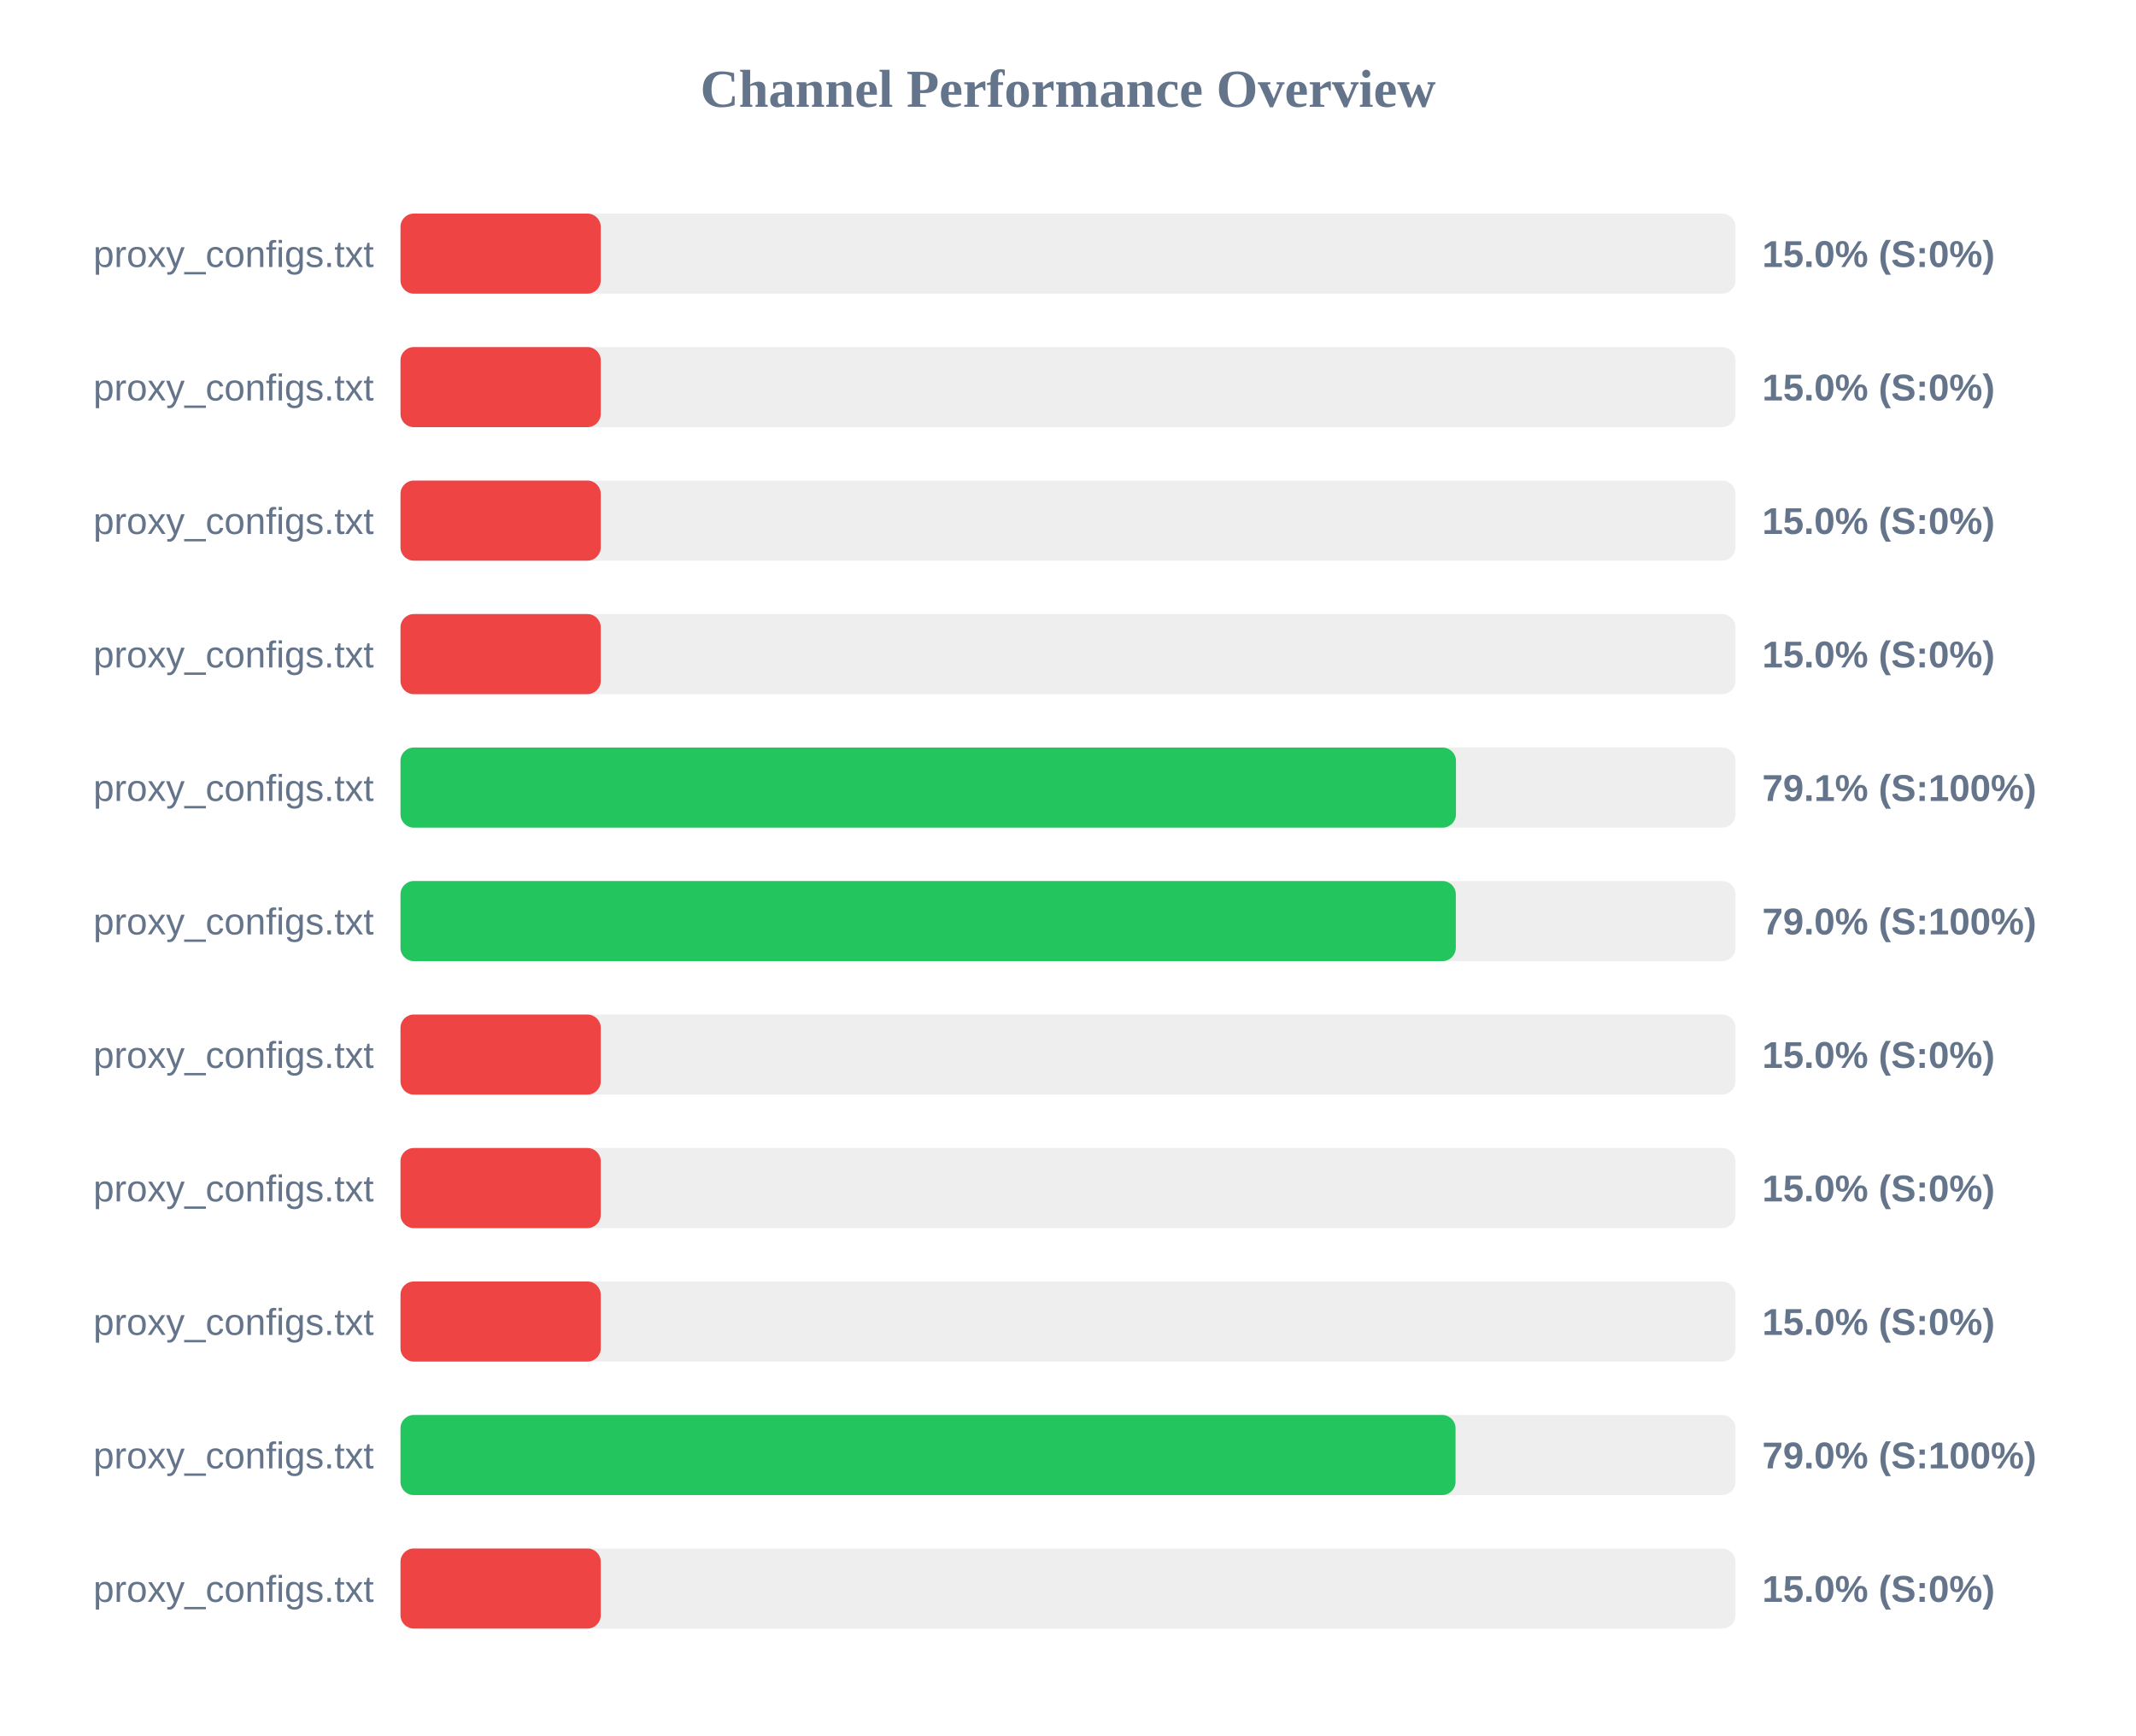
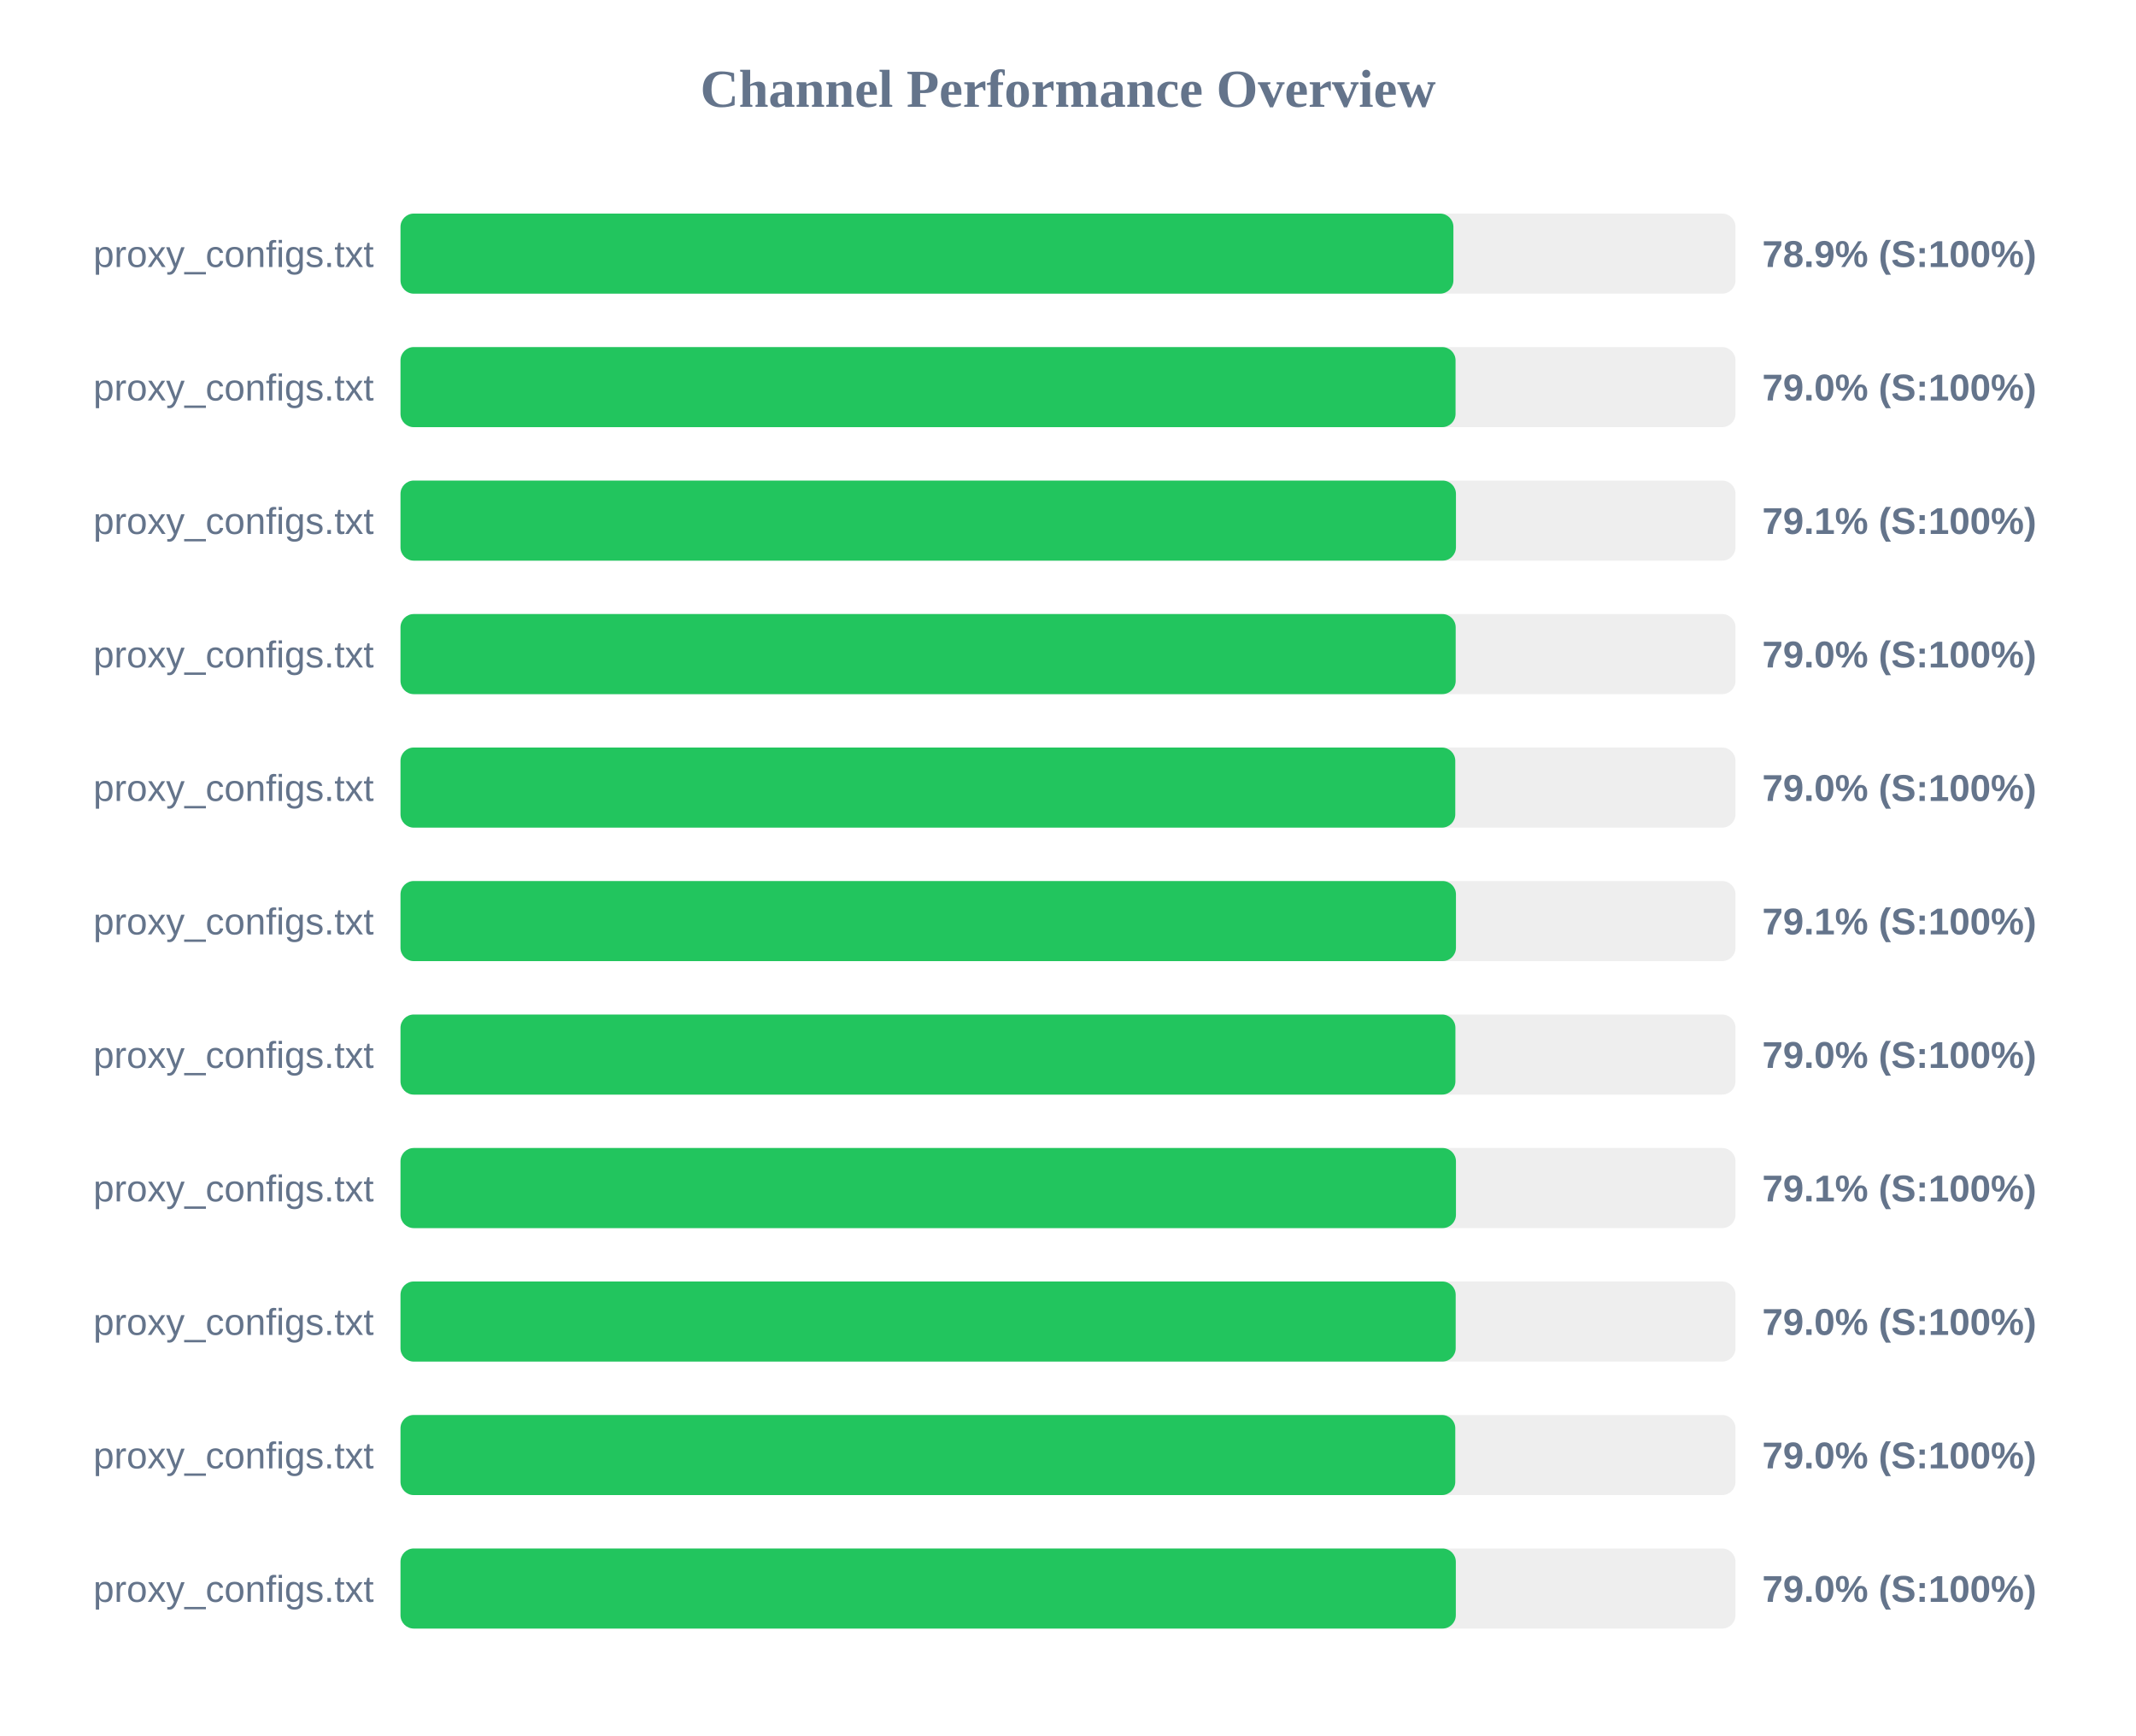
<svg xmlns="http://www.w3.org/2000/svg" width="800" height="650" version="1.1">
  <style>
        .row { font: 14px Arial; fill: #64748b; }
        .score { font: bold 14px Arial; fill: #64748b; }
    </style>
  <text x="400" y="40" text-anchor="middle" font-size="20px" font-weight="bold" fill="#64748b">Channel Performance Overview</text>
  <rect x="150" y="80" width="500" height="30" fill="#eee" rx="5" />
-   <rect x="150" y="80" width="75.0" height="30" fill="#ef4444" rx="5" />
+   <rect x="150" y="80" width="394.35" height="30" fill="#22c55e" rx="5" />
  <text x="140" y="100" text-anchor="end" class="row">proxy_configs.txt</text>
-   <text x="660" y="100" text-anchor="start" class="score">15.0% (S:0%)</text>
+   <text x="660" y="100" text-anchor="start" class="score">78.9% (S:100%)</text>
  <rect x="150" y="130" width="500" height="30" fill="#eee" rx="5" />
-   <rect x="150" y="130" width="75.0" height="30" fill="#ef4444" rx="5" />
+   <rect x="150" y="130" width="395.15" height="30" fill="#22c55e" rx="5" />
  <text x="140" y="150" text-anchor="end" class="row">proxy_configs.txt</text>
-   <text x="660" y="150" text-anchor="start" class="score">15.0% (S:0%)</text>
+   <text x="660" y="150" text-anchor="start" class="score">79.0% (S:100%)</text>
  <rect x="150" y="180" width="500" height="30" fill="#eee" rx="5" />
-   <rect x="150" y="180" width="75.0" height="30" fill="#ef4444" rx="5" />
+   <rect x="150" y="180" width="395.3" height="30" fill="#22c55e" rx="5" />
  <text x="140" y="200" text-anchor="end" class="row">proxy_configs.txt</text>
-   <text x="660" y="200" text-anchor="start" class="score">15.0% (S:0%)</text>
+   <text x="660" y="200" text-anchor="start" class="score">79.1% (S:100%)</text>
  <rect x="150" y="230" width="500" height="30" fill="#eee" rx="5" />
-   <rect x="150" y="230" width="75.0" height="30" fill="#ef4444" rx="5" />
+   <rect x="150" y="230" width="395.2" height="30" fill="#22c55e" rx="5" />
  <text x="140" y="250" text-anchor="end" class="row">proxy_configs.txt</text>
-   <text x="660" y="250" text-anchor="start" class="score">15.0% (S:0%)</text>
+   <text x="660" y="250" text-anchor="start" class="score">79.0% (S:100%)</text>
  <rect x="150" y="280" width="500" height="30" fill="#eee" rx="5" />
-   <rect x="150" y="280" width="395.3" height="30" fill="#22c55e" rx="5" />
+   <rect x="150" y="280" width="395.05" height="30" fill="#22c55e" rx="5" />
  <text x="140" y="300" text-anchor="end" class="row">proxy_configs.txt</text>
-   <text x="660" y="300" text-anchor="start" class="score">79.1% (S:100%)</text>
+   <text x="660" y="300" text-anchor="start" class="score">79.0% (S:100%)</text>
  <rect x="150" y="330" width="500" height="30" fill="#eee" rx="5" />
-   <rect x="150" y="330" width="395.25" height="30" fill="#22c55e" rx="5" />
+   <rect x="150" y="330" width="395.3" height="30" fill="#22c55e" rx="5" />
  <text x="140" y="350" text-anchor="end" class="row">proxy_configs.txt</text>
-   <text x="660" y="350" text-anchor="start" class="score">79.0% (S:100%)</text>
+   <text x="660" y="350" text-anchor="start" class="score">79.1% (S:100%)</text>
  <rect x="150" y="380" width="500" height="30" fill="#eee" rx="5" />
-   <rect x="150" y="380" width="75.0" height="30" fill="#ef4444" rx="5" />
+   <rect x="150" y="380" width="395.1" height="30" fill="#22c55e" rx="5" />
  <text x="140" y="400" text-anchor="end" class="row">proxy_configs.txt</text>
-   <text x="660" y="400" text-anchor="start" class="score">15.0% (S:0%)</text>
+   <text x="660" y="400" text-anchor="start" class="score">79.0% (S:100%)</text>
  <rect x="150" y="430" width="500" height="30" fill="#eee" rx="5" />
-   <rect x="150" y="430" width="75.0" height="30" fill="#ef4444" rx="5" />
+   <rect x="150" y="430" width="395.3" height="30" fill="#22c55e" rx="5" />
  <text x="140" y="450" text-anchor="end" class="row">proxy_configs.txt</text>
-   <text x="660" y="450" text-anchor="start" class="score">15.0% (S:0%)</text>
+   <text x="660" y="450" text-anchor="start" class="score">79.1% (S:100%)</text>
  <rect x="150" y="480" width="500" height="30" fill="#eee" rx="5" />
-   <rect x="150" y="480" width="75.0" height="30" fill="#ef4444" rx="5" />
+   <rect x="150" y="480" width="395.2" height="30" fill="#22c55e" rx="5" />
  <text x="140" y="500" text-anchor="end" class="row">proxy_configs.txt</text>
-   <text x="660" y="500" text-anchor="start" class="score">15.0% (S:0%)</text>
+   <text x="660" y="500" text-anchor="start" class="score">79.0% (S:100%)</text>
  <rect x="150" y="530" width="500" height="30" fill="#eee" rx="5" />
-   <rect x="150" y="530" width="395.15" height="30" fill="#22c55e" rx="5" />
+   <rect x="150" y="530" width="395.05" height="30" fill="#22c55e" rx="5" />
  <text x="140" y="550" text-anchor="end" class="row">proxy_configs.txt</text>
  <text x="660" y="550" text-anchor="start" class="score">79.0% (S:100%)</text>
  <rect x="150" y="580" width="500" height="30" fill="#eee" rx="5" />
-   <rect x="150" y="580" width="75.0" height="30" fill="#ef4444" rx="5" />
+   <rect x="150" y="580" width="395.25" height="30" fill="#22c55e" rx="5" />
  <text x="140" y="600" text-anchor="end" class="row">proxy_configs.txt</text>
-   <text x="660" y="600" text-anchor="start" class="score">15.0% (S:0%)</text>
+   <text x="660" y="600" text-anchor="start" class="score">79.0% (S:100%)</text>
</svg>
